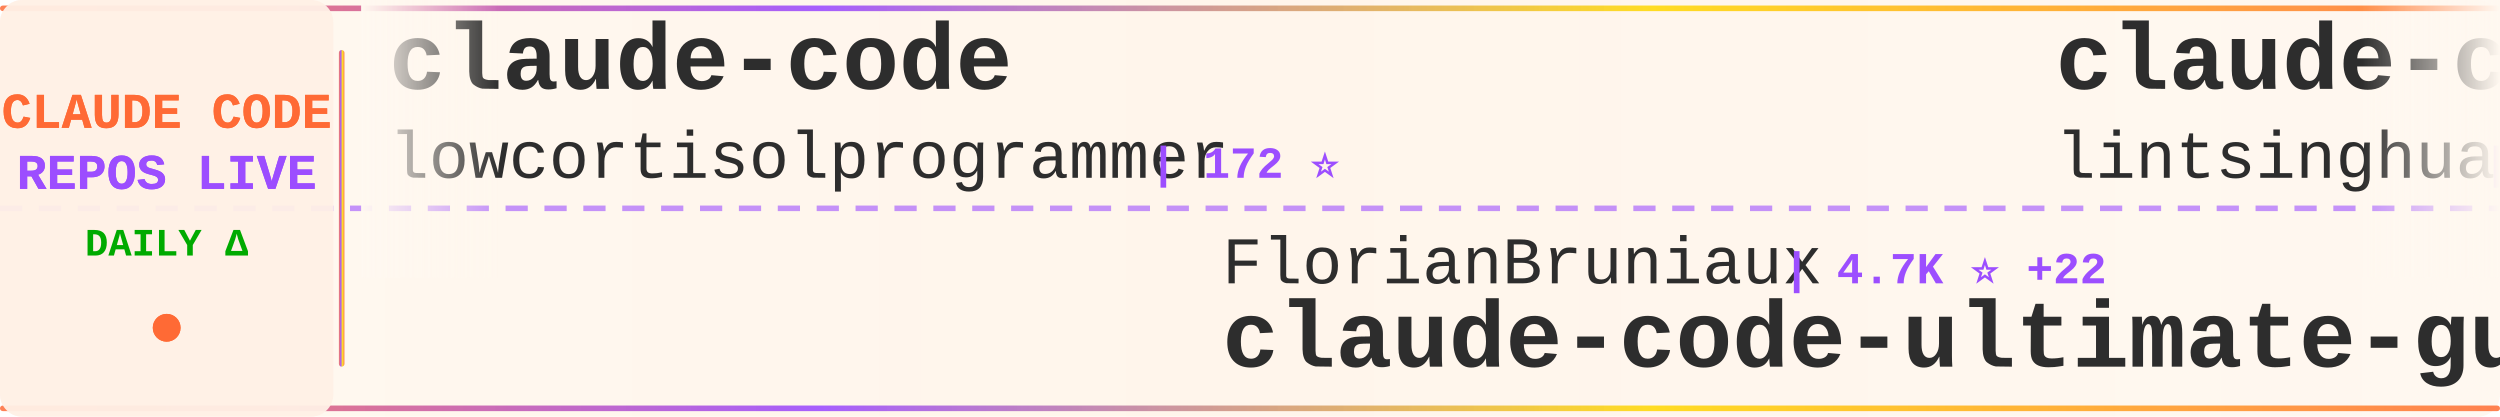
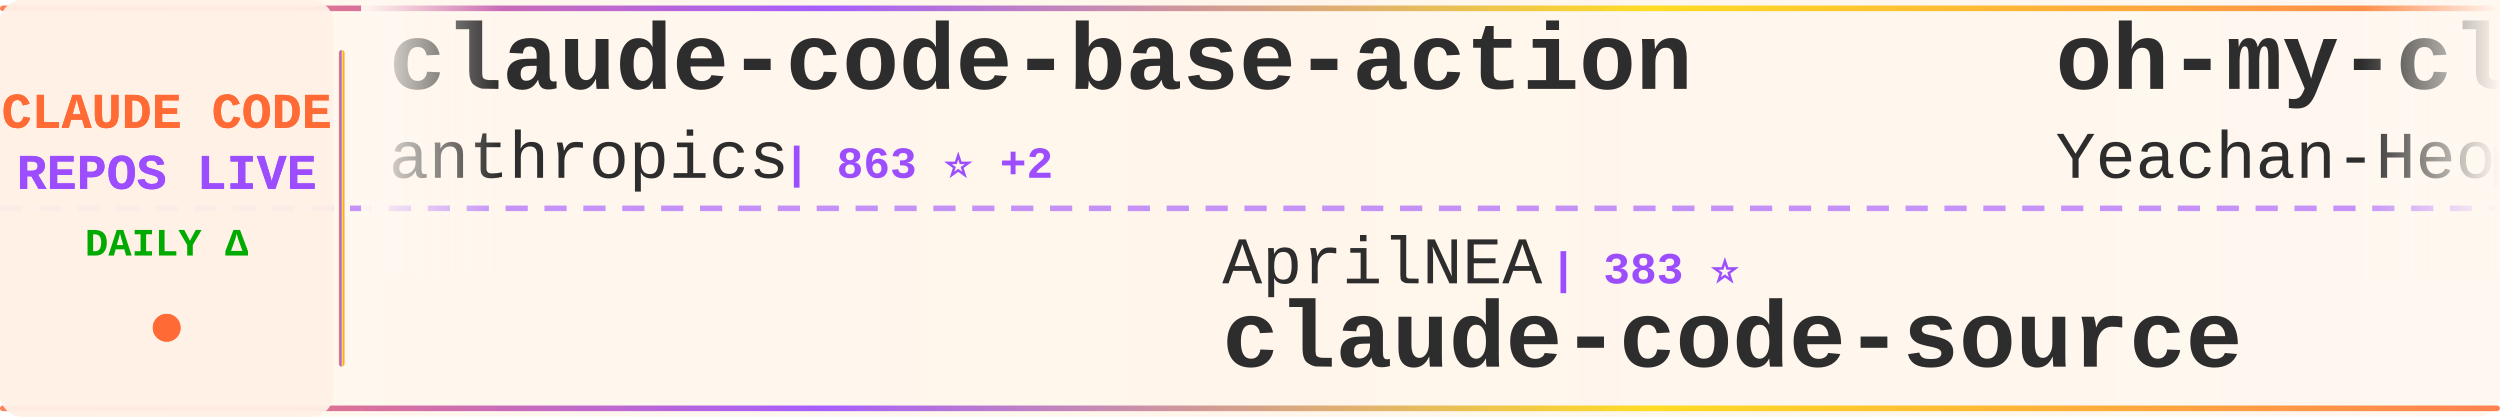
<svg xmlns="http://www.w3.org/2000/svg" width="900" height="150">
  <defs>
    <linearGradient id="tickerBg" x1="0%" y1="0%" x2="100%" y2="0%">
      <stop offset="0%" style="stop-color:#fff8f0;stop-opacity:0.98" />
      <stop offset="50%" style="stop-color:#fff5eb;stop-opacity:1" />
      <stop offset="100%" style="stop-color:#fff8f0;stop-opacity:0.98" />
    </linearGradient>
    <linearGradient id="borderGrad" x1="0%" y1="0%" x2="100%" y2="0%">
      <stop offset="0%" style="stop-color:#FF6B35;stop-opacity:0.85">
        <animate attributeName="stop-opacity" values="0.85;1;0.85" dur="2s" repeatCount="indefinite" />
      </stop>
      <stop offset="33%" style="stop-color:#9C4EFF;stop-opacity:0.9">
        <animate attributeName="stop-opacity" values="0.9;1;0.9" dur="2.2s" repeatCount="indefinite" />
      </stop>
      <stop offset="66%" style="stop-color:#FFD700;stop-opacity:0.85">
        <animate attributeName="stop-opacity" values="0.85;1;0.85" dur="1.8s" repeatCount="indefinite" />
      </stop>
      <stop offset="100%" style="stop-color:#FF6B35;stop-opacity:0.85">
        <animate attributeName="stop-opacity" values="0.85;1;0.85" dur="2s" repeatCount="indefinite" />
      </stop>
    </linearGradient>
    <filter id="textGlow">
      <feGaussianBlur stdDeviation="0.15" result="coloredBlur" />
      <feMerge>
        <feMergeNode in="coloredBlur" />
        <feMergeNode in="SourceGraphic" />
      </feMerge>
    </filter>
    <filter id="metricGlow">
      <feGaussianBlur stdDeviation="0.2" result="coloredBlur" />
      <feMerge>
        <feMergeNode in="coloredBlur" />
        <feMergeNode in="SourceGraphic" />
      </feMerge>
    </filter>
    <linearGradient id="leftFade" x1="0%" y1="0%" x2="100%" y2="0%">
      <stop offset="0%" style="stop-color:#fff8f0;stop-opacity:1" />
      <stop offset="100%" style="stop-color:#fff8f0;stop-opacity:0" />
    </linearGradient>
    <linearGradient id="rightFade" x1="0%" y1="0%" x2="100%" y2="0%">
      <stop offset="0%" style="stop-color:#fff8f0;stop-opacity:0" />
      <stop offset="100%" style="stop-color:#fff8f0;stop-opacity:1" />
    </linearGradient>
  </defs>
  <rect width="900" height="150" fill="url(#tickerBg)" rx="8" />
  <rect x="0" y="2" width="900" height="2" fill="url(#borderGrad)" rx="1" />
  <rect x="0" y="146" width="900" height="2" fill="url(#borderGrad)" rx="1" />
  <line x1="0" y1="75" x2="900" y2="75" stroke="#9C4EFF" stroke-width="2" stroke-dasharray="8 6" opacity="0.6" />
  <rect x="0" y="0" width="120" height="150" fill="#fff0e6" opacity="0.95" rx="8" />
  <text x="60" y="46" font-family="'Courier New', monospace" font-size="18" font-weight="bold" fill="#FF6B35" text-anchor="middle" filter="url(#textGlow)">
    CLAUDE CODE
  </text>
  <text x="60" y="68" font-family="'Courier New', monospace" font-size="18" font-weight="bold" fill="#9C4EFF" text-anchor="middle" filter="url(#textGlow)">
    REPOS LIVE
  </text>
  <text x="60" y="92" font-family="'Courier New', monospace" font-size="14" font-weight="bold" fill="#00aa00" text-anchor="middle">
    DAILY Δ
  </text>
  <circle cx="60" cy="118" r="5" fill="#FF6B35" filter="url(#metricGlow)">
    <animate attributeName="r" values="4;6;4" dur="1.5s" repeatCount="indefinite" />
    <animate attributeName="opacity" values="0.6;1;0.6" dur="1.5s" repeatCount="indefinite" />
  </circle>
  <rect x="122" y="18" width="2" height="114" fill="url(#borderGrad)" rx="1" />
  <clipPath id="tickerClip">
    <rect x="130" y="0" width="770" height="150" />
  </clipPath>
  <g clip-path="url(#tickerClip)">
    <g id="tickerItems">
      <animateTransform attributeName="transform" attributeType="XML" type="translate" from="0 0" to="-3000 0" dur="54s" repeatCount="indefinite" />
      <g transform="translate(0, 0)">
-         <text x="140" y="32" font-family="'Courier New', monospace" font-size="34" font-weight="bold" fill="#2d2d2d">claude-code</text>
-         <text x="140" y="64" font-family="'Courier New', monospace" font-size="24" font-weight="normal" fill="#2d2d2d" opacity="1.0">lowcortisolprogrammer</text>
-         <text x="414" y="64" font-family="'Courier New', monospace" font-size="16" font-weight="bold" fill="#9C4EFF"> | 172 ⭐</text>
+         <text x="140" y="32" font-family="'Courier New', monospace" font-size="34" font-weight="bold" fill="#2d2d2d">claude-code-base-action</text>
+         <text x="140" y="64" font-family="'Courier New', monospace" font-size="24" font-weight="normal" fill="#2d2d2d" opacity="1.0">anthropics</text>
+         <text x="282" y="64" font-family="'Courier New', monospace" font-size="16" font-weight="bold" fill="#9C4EFF"> | 863 ⭐ +2</text>
      </g>
      <g transform="translate(300, 0)">
-         <text x="140" y="102" font-family="'Courier New', monospace" font-size="24" font-weight="normal" fill="#2d2d2d" opacity="1.0">FlorianBruniaux</text>
-         <text x="342" y="102" font-family="'Courier New', monospace" font-size="16" font-weight="bold" fill="#9C4EFF"> | 4.7K ⭐ +22</text>
-         <text x="140" y="132" font-family="'Courier New', monospace" font-size="34" font-weight="bold" fill="#2d2d2d">claude-code-ultimate-gui...</text>
+         <text x="140" y="102" font-family="'Courier New', monospace" font-size="24" font-weight="normal" fill="#2d2d2d" opacity="1.0">AprilNEA</text>
+         <text x="258" y="102" font-family="'Courier New', monospace" font-size="16" font-weight="bold" fill="#9C4EFF"> | 383 ⭐</text>
+         <text x="140" y="132" font-family="'Courier New', monospace" font-size="34" font-weight="bold" fill="#2d2d2d">claude-code-source</text>
      </g>
      <g transform="translate(600, 0)">
-         <text x="140" y="32" font-family="'Courier New', monospace" font-size="34" font-weight="bold" fill="#2d2d2d">claude-code-book</text>
-         <text x="140" y="64" font-family="'Courier New', monospace" font-size="24" font-weight="normal" fill="#2d2d2d" opacity="1.0">lintsinghua</text>
-         <text x="294" y="64" font-family="'Courier New', monospace" font-size="16" font-weight="bold" fill="#9C4EFF"> | 3.5K ⭐ +13</text>
+         <text x="140" y="32" font-family="'Courier New', monospace" font-size="34" font-weight="bold" fill="#2d2d2d">oh-my-claudecode</text>
+         <text x="140" y="64" font-family="'Courier New', monospace" font-size="24" font-weight="normal" fill="#2d2d2d" opacity="1.0">Yeachan-Heo</text>
+         <text x="294" y="64" font-family="'Courier New', monospace" font-size="16" font-weight="bold" fill="#9C4EFF"> | 35.8K ⭐ +84</text>
      </g>
      <g transform="translate(900, 0)">
-         <text x="140" y="102" font-family="'Courier New', monospace" font-size="24" font-weight="normal" fill="#2d2d2d" opacity="1.0">tanbiralam</text>
-         <text x="282" y="102" font-family="'Courier New', monospace" font-size="16" font-weight="bold" fill="#9C4EFF"> | 1.8K ⭐ +5</text>
-         <text x="140" y="132" font-family="'Courier New', monospace" font-size="34" font-weight="bold" fill="#2d2d2d">claude-code</text>
+         <text x="140" y="102" font-family="'Courier New', monospace" font-size="24" font-weight="normal" fill="#2d2d2d" opacity="1.0">feiskyer</text>
+         <text x="258" y="102" font-family="'Courier New', monospace" font-size="16" font-weight="bold" fill="#9C4EFF"> | 1.5K ⭐ +1</text>
+         <text x="140" y="132" font-family="'Courier New', monospace" font-size="34" font-weight="bold" fill="#2d2d2d">claude-code-settings</text>
      </g>
      <g transform="translate(1200, 0)">
-         <text x="140" y="32" font-family="'Courier New', monospace" font-size="34" font-weight="bold" fill="#2d2d2d">claude-code-guide</text>
-         <text x="140" y="64" font-family="'Courier New', monospace" font-size="24" font-weight="normal" fill="#2d2d2d" opacity="1.0">zebbern</text>
-         <text x="246" y="64" font-family="'Courier New', monospace" font-size="16" font-weight="bold" fill="#9C4EFF"> | 4.2K ⭐ +2</text>
+         <text x="140" y="32" font-family="'Courier New', monospace" font-size="34" font-weight="bold" fill="#2d2d2d">claude-code-source</text>
+         <text x="140" y="64" font-family="'Courier New', monospace" font-size="24" font-weight="normal" fill="#2d2d2d" opacity="1.0">JrCx7scC</text>
+         <text x="258" y="64" font-family="'Courier New', monospace" font-size="16" font-weight="bold" fill="#9C4EFF"> | 370 ⭐</text>
      </g>
      <g transform="translate(1500, 0)">
-         <text x="140" y="102" font-family="'Courier New', monospace" font-size="24" font-weight="normal" fill="#2d2d2d" opacity="1.0">rohitg00</text>
-         <text x="258" y="102" font-family="'Courier New', monospace" font-size="16" font-weight="bold" fill="#9C4EFF"> | 1.9K ⭐ +14</text>
-         <text x="140" y="132" font-family="'Courier New', monospace" font-size="34" font-weight="bold" fill="#2d2d2d">awesome-claude-code-tool...</text>
+         <text x="140" y="102" font-family="'Courier New', monospace" font-size="24" font-weight="normal" fill="#2d2d2d" opacity="1.0">zstmfhy</text>
+         <text x="246" y="102" font-family="'Courier New', monospace" font-size="16" font-weight="bold" fill="#9C4EFF"> | 190 ⭐</text>
+         <text x="140" y="132" font-family="'Courier New', monospace" font-size="34" font-weight="bold" fill="#2d2d2d">Claude-code</text>
      </g>
      <g transform="translate(1800, 0)">
-         <text x="140" y="32" font-family="'Courier New', monospace" font-size="34" font-weight="bold" fill="#2d2d2d">claude-code-webui</text>
-         <text x="140" y="64" font-family="'Courier New', monospace" font-size="24" font-weight="normal" fill="#2d2d2d" opacity="1.0">sugyan</text>
-         <text x="234" y="64" font-family="'Courier New', monospace" font-size="16" font-weight="bold" fill="#9C4EFF"> | 1.1K ⭐</text>
+         <text x="140" y="32" font-family="'Courier New', monospace" font-size="34" font-weight="bold" fill="#2d2d2d">claude-code-from-source</text>
+         <text x="140" y="64" font-family="'Courier New', monospace" font-size="24" font-weight="normal" fill="#2d2d2d" opacity="1.0">alejandrobalderas</text>
+         <text x="366" y="64" font-family="'Courier New', monospace" font-size="16" font-weight="bold" fill="#9C4EFF"> | 2.2K ⭐ +5</text>
      </g>
      <g transform="translate(2100, 0)">
-         <text x="140" y="102" font-family="'Courier New', monospace" font-size="24" font-weight="normal" fill="#2d2d2d" opacity="1.0">huangserva</text>
-         <text x="282" y="102" font-family="'Courier New', monospace" font-size="16" font-weight="bold" fill="#9C4EFF"> | 597 ⭐ +2</text>
-         <text x="140" y="132" font-family="'Courier New', monospace" font-size="34" font-weight="bold" fill="#2d2d2d">claude-code-cli</text>
+         <text x="140" y="102" font-family="'Courier New', monospace" font-size="24" font-weight="normal" fill="#2d2d2d" opacity="1.0">alirezarezvani</text>
+         <text x="330" y="102" font-family="'Courier New', monospace" font-size="16" font-weight="bold" fill="#9C4EFF"> | 17.2K ⭐ +125</text>
+         <text x="140" y="132" font-family="'Courier New', monospace" font-size="34" font-weight="bold" fill="#2d2d2d">claude-skills</text>
      </g>
      <g transform="translate(2400, 0)">
-         <text x="140" y="32" font-family="'Courier New', monospace" font-size="34" font-weight="bold" fill="#2d2d2d">pi-vs-claude-code</text>
-         <text x="140" y="64" font-family="'Courier New', monospace" font-size="24" font-weight="normal" fill="#2d2d2d" opacity="1.0">disler</text>
-         <text x="234" y="64" font-family="'Courier New', monospace" font-size="16" font-weight="bold" fill="#9C4EFF"> | 1.3K ⭐ +5</text>
+         <text x="140" y="32" font-family="'Courier New', monospace" font-size="34" font-weight="bold" fill="#2d2d2d">learn-claude-code</text>
+         <text x="140" y="64" font-family="'Courier New', monospace" font-size="24" font-weight="normal" fill="#2d2d2d" opacity="1.0">shareAI-lab</text>
+         <text x="294" y="64" font-family="'Courier New', monospace" font-size="16" font-weight="bold" fill="#9C4EFF"> | 64.8K ⭐ +195</text>
      </g>
      <g transform="translate(2700, 0)">
-         <text x="140" y="102" font-family="'Courier New', monospace" font-size="24" font-weight="normal" fill="#2d2d2d" opacity="1.0">yasasbanukaofficial</text>
-         <text x="390" y="102" font-family="'Courier New', monospace" font-size="16" font-weight="bold" fill="#9C4EFF"> | 3.4K ⭐ +4</text>
-         <text x="140" y="132" font-family="'Courier New', monospace" font-size="34" font-weight="bold" fill="#2d2d2d">claude-code</text>
+         <text x="140" y="102" font-family="'Courier New', monospace" font-size="24" font-weight="normal" fill="#2d2d2d" opacity="1.0">multica-ai</text>
+         <text x="282" y="102" font-family="'Courier New', monospace" font-size="16" font-weight="bold" fill="#9C4EFF"> | 168.1K ⭐ +977</text>
+         <text x="140" y="132" font-family="'Courier New', monospace" font-size="34" font-weight="bold" fill="#2d2d2d">andrej-karpathy-skills</text>
      </g>
      <g transform="translate(3000, 0)">
-         <text x="140" y="32" font-family="'Courier New', monospace" font-size="34" font-weight="bold" fill="#2d2d2d">claude-code</text>
-         <text x="140" y="64" font-family="'Courier New', monospace" font-size="24" font-weight="normal" fill="#2d2d2d" opacity="1.0">lowcortisolprogrammer</text>
-         <text x="414" y="64" font-family="'Courier New', monospace" font-size="16" font-weight="bold" fill="#9C4EFF"> | 172 ⭐</text>
+         <text x="140" y="32" font-family="'Courier New', monospace" font-size="34" font-weight="bold" fill="#2d2d2d">claude-code-base-action</text>
+         <text x="140" y="64" font-family="'Courier New', monospace" font-size="24" font-weight="normal" fill="#2d2d2d" opacity="1.0">anthropics</text>
+         <text x="282" y="64" font-family="'Courier New', monospace" font-size="16" font-weight="bold" fill="#9C4EFF"> | 863 ⭐ +2</text>
      </g>
      <g transform="translate(3300, 0)">
-         <text x="140" y="102" font-family="'Courier New', monospace" font-size="24" font-weight="normal" fill="#2d2d2d" opacity="1.0">FlorianBruniaux</text>
-         <text x="342" y="102" font-family="'Courier New', monospace" font-size="16" font-weight="bold" fill="#9C4EFF"> | 4.7K ⭐ +22</text>
-         <text x="140" y="132" font-family="'Courier New', monospace" font-size="34" font-weight="bold" fill="#2d2d2d">claude-code-ultimate-gui...</text>
+         <text x="140" y="102" font-family="'Courier New', monospace" font-size="24" font-weight="normal" fill="#2d2d2d" opacity="1.0">AprilNEA</text>
+         <text x="258" y="102" font-family="'Courier New', monospace" font-size="16" font-weight="bold" fill="#9C4EFF"> | 383 ⭐</text>
+         <text x="140" y="132" font-family="'Courier New', monospace" font-size="34" font-weight="bold" fill="#2d2d2d">claude-code-source</text>
      </g>
      <g transform="translate(3600, 0)">
-         <text x="140" y="32" font-family="'Courier New', monospace" font-size="34" font-weight="bold" fill="#2d2d2d">claude-code-book</text>
-         <text x="140" y="64" font-family="'Courier New', monospace" font-size="24" font-weight="normal" fill="#2d2d2d" opacity="1.0">lintsinghua</text>
-         <text x="294" y="64" font-family="'Courier New', monospace" font-size="16" font-weight="bold" fill="#9C4EFF"> | 3.5K ⭐ +13</text>
+         <text x="140" y="32" font-family="'Courier New', monospace" font-size="34" font-weight="bold" fill="#2d2d2d">oh-my-claudecode</text>
+         <text x="140" y="64" font-family="'Courier New', monospace" font-size="24" font-weight="normal" fill="#2d2d2d" opacity="1.0">Yeachan-Heo</text>
+         <text x="294" y="64" font-family="'Courier New', monospace" font-size="16" font-weight="bold" fill="#9C4EFF"> | 35.8K ⭐ +84</text>
      </g>
      <g transform="translate(3900, 0)">
-         <text x="140" y="102" font-family="'Courier New', monospace" font-size="24" font-weight="normal" fill="#2d2d2d" opacity="1.0">tanbiralam</text>
-         <text x="282" y="102" font-family="'Courier New', monospace" font-size="16" font-weight="bold" fill="#9C4EFF"> | 1.8K ⭐ +5</text>
-         <text x="140" y="132" font-family="'Courier New', monospace" font-size="34" font-weight="bold" fill="#2d2d2d">claude-code</text>
+         <text x="140" y="102" font-family="'Courier New', monospace" font-size="24" font-weight="normal" fill="#2d2d2d" opacity="1.0">feiskyer</text>
+         <text x="258" y="102" font-family="'Courier New', monospace" font-size="16" font-weight="bold" fill="#9C4EFF"> | 1.5K ⭐ +1</text>
+         <text x="140" y="132" font-family="'Courier New', monospace" font-size="34" font-weight="bold" fill="#2d2d2d">claude-code-settings</text>
      </g>
    </g>
  </g>
  <rect x="130" y="0" width="50" height="100" fill="url(#leftFade)" />
  <rect x="850" y="0" width="50" height="100" fill="url(#rightFade)" />
</svg>
